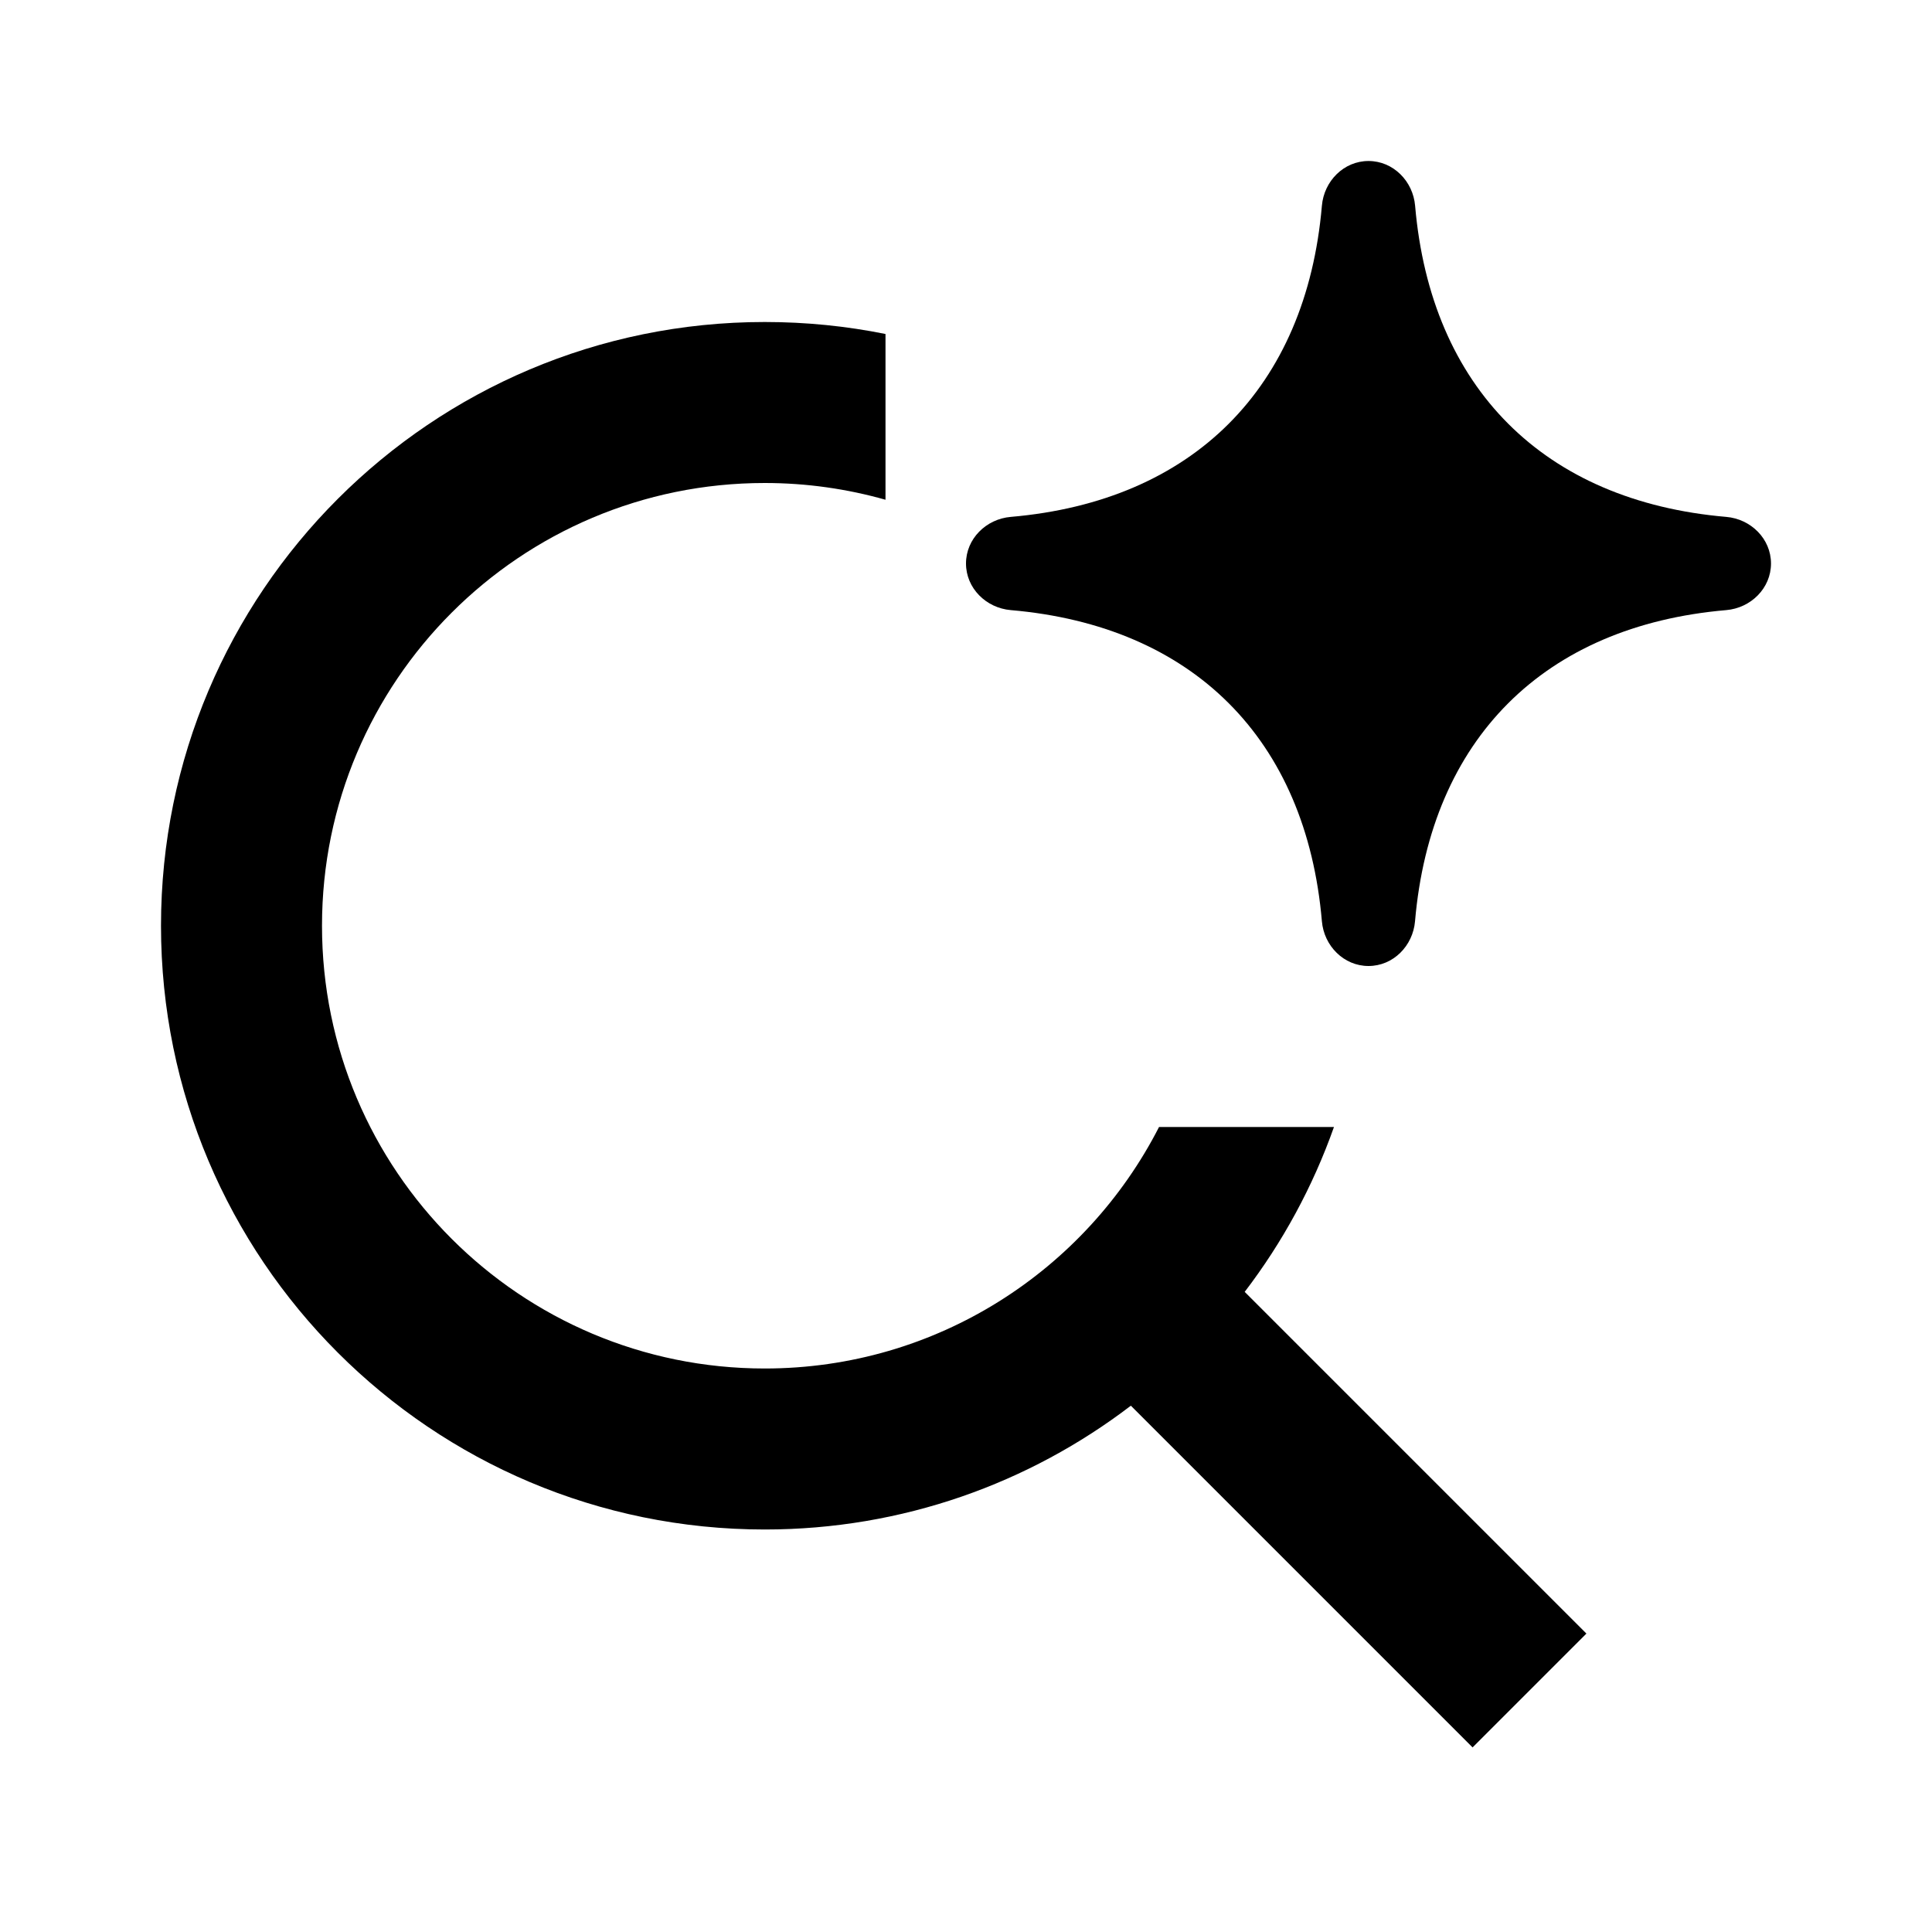
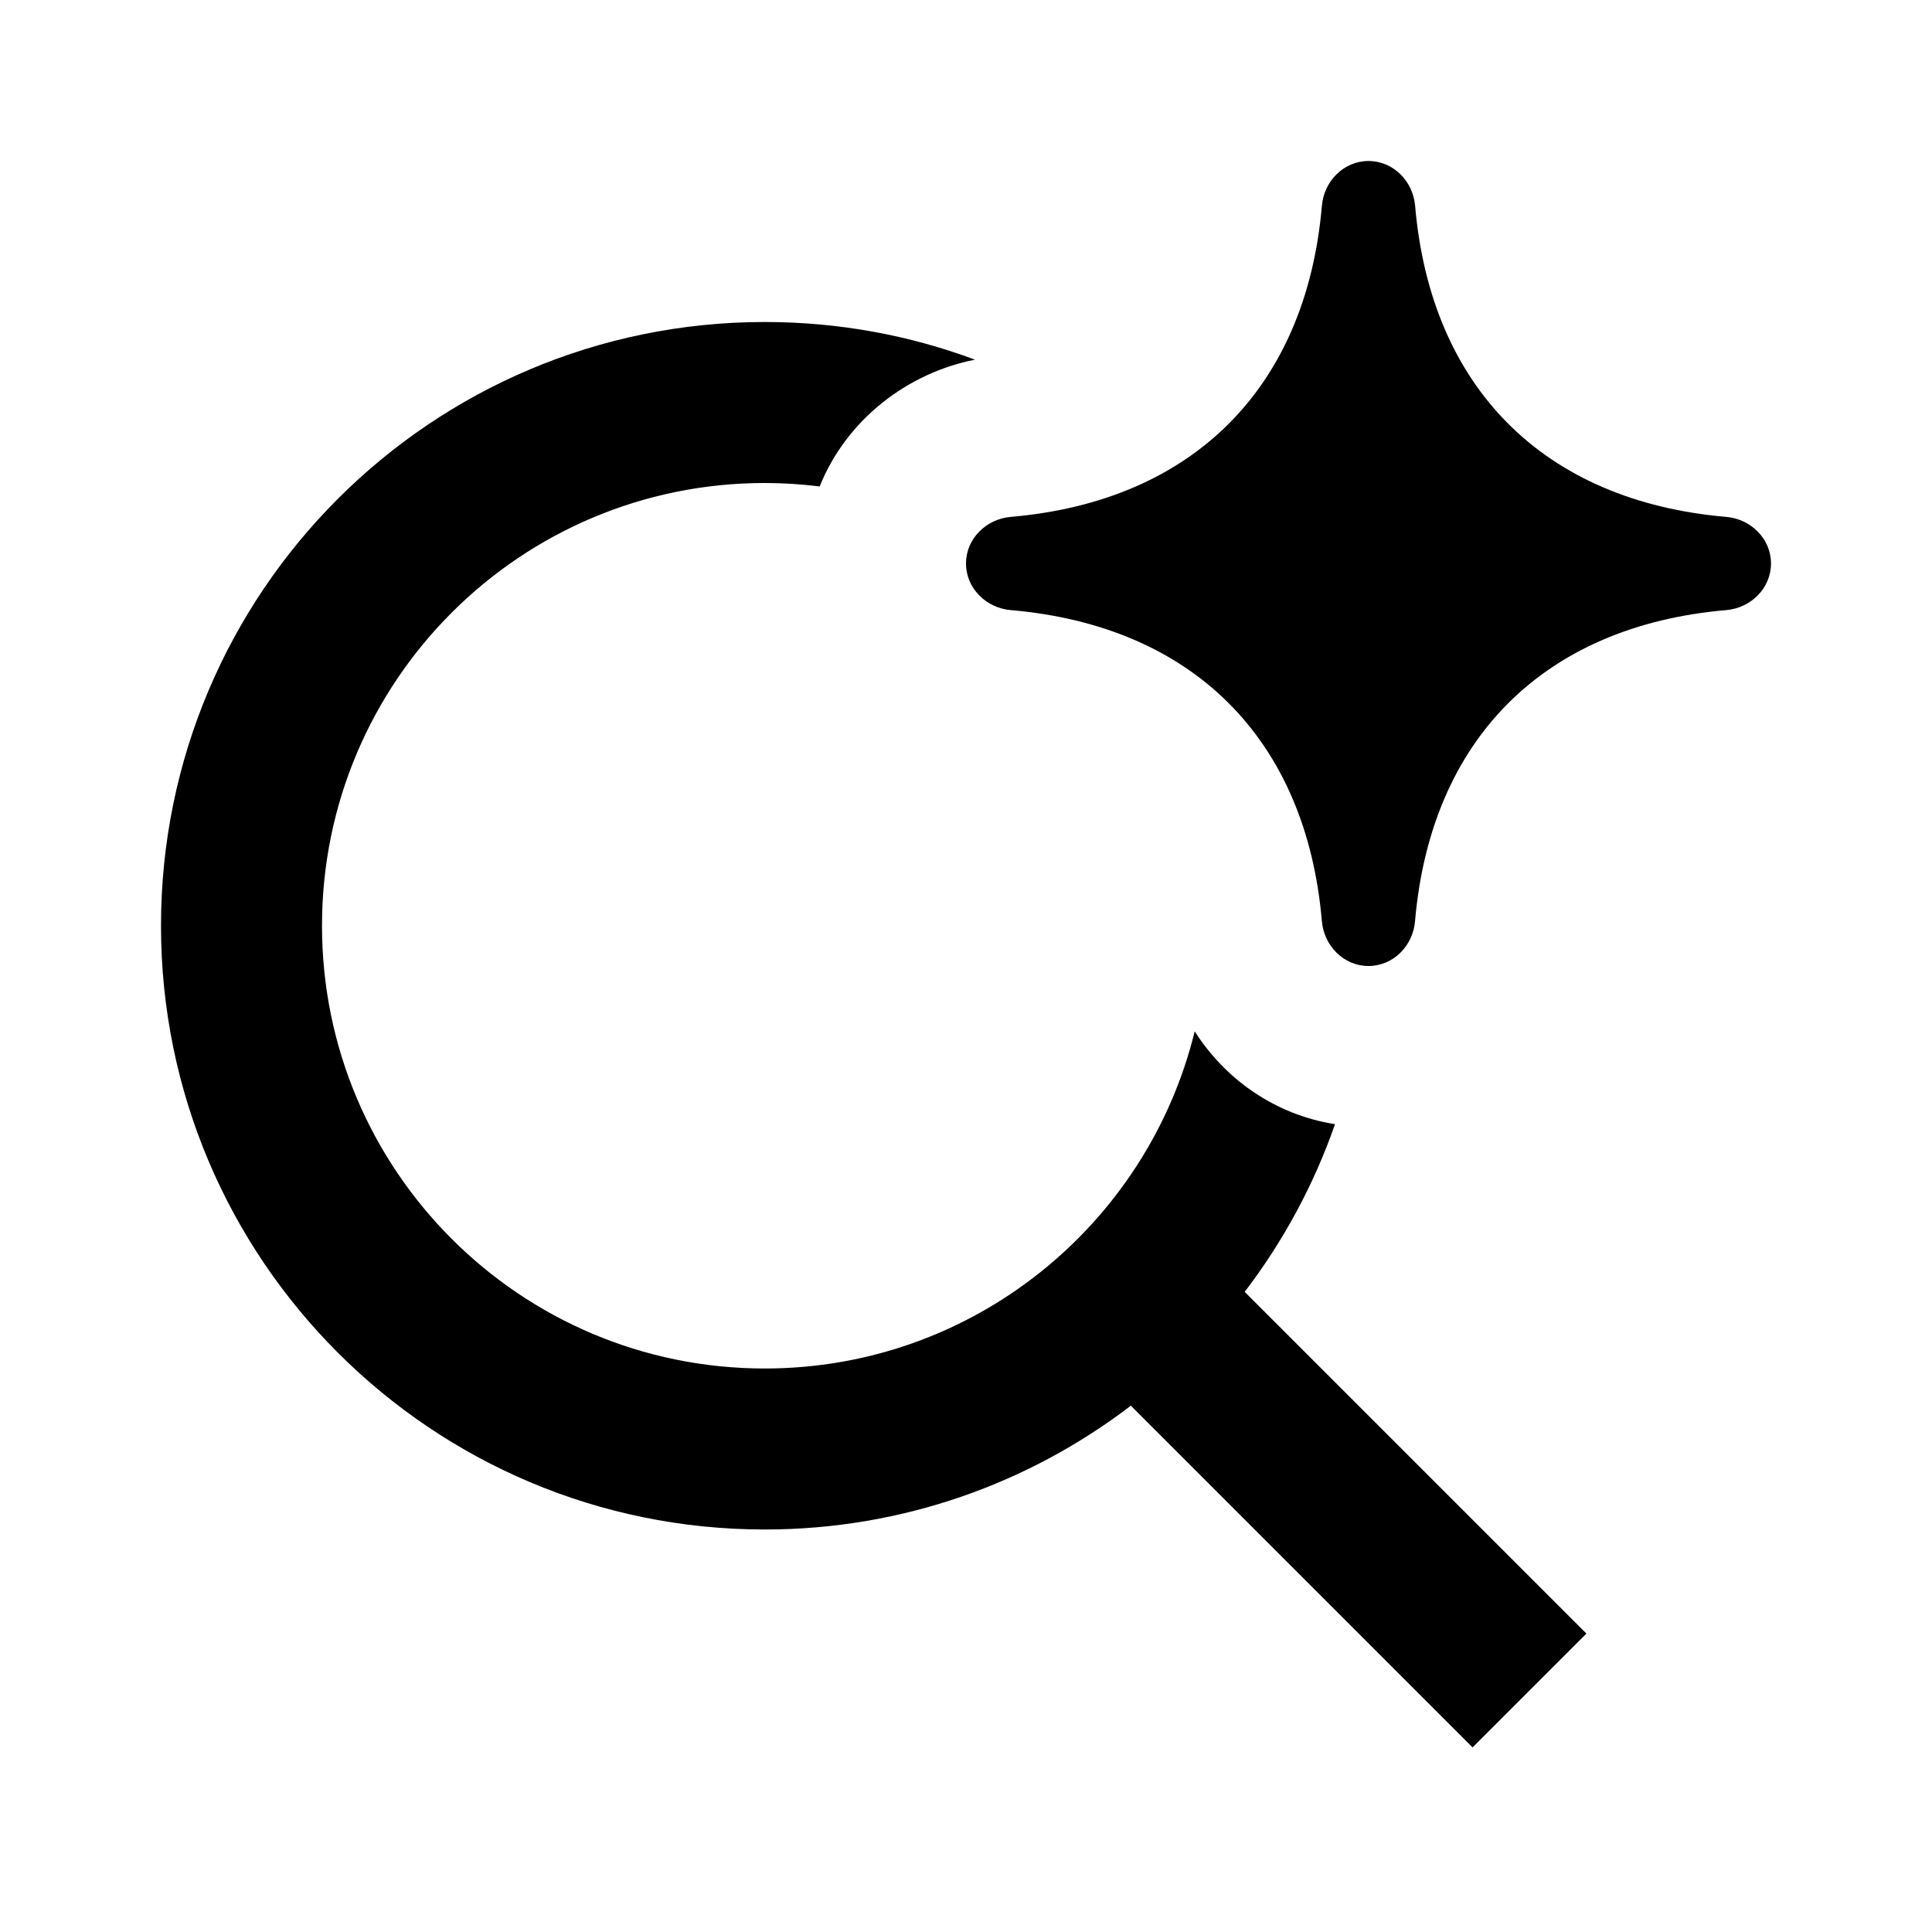
<svg xmlns="http://www.w3.org/2000/svg" width="24" height="24" viewBox="0 0 24 24" fill="none">
  <rect width="24" height="24" fill="none" />
-   <path d="M9.5 4C10.014 4 10.515 4.051 11 4.149V6.208C10.523 6.073 10.02 6 9.5 6C6.462 6 4 8.462 4 11.5C4 14.538 6.462 17 9.5 17C11.637 17 13.488 15.78 14.398 14H16.571C16.308 14.743 15.932 15.433 15.462 16.048L19.707 20.293L18.293 21.707L14.048 17.462C12.786 18.426 11.21 19 9.5 19C5.358 19 2 15.642 2 11.5C2 7.358 5.358 4 9.5 4Z" fill="#000000" />
+   <path d="M9.5 4C10.419 4 11.299 4.165 12.112 4.468C11.28 4.631 10.518 5.206 10.182 6.043C9.958 6.015 9.731 6 9.5 6C6.462 6 4 8.462 4 11.5C4 14.538 6.462 17 9.5 17C12.085 17 14.252 15.216 14.841 12.812C15.216 13.398 15.824 13.844 16.584 13.965C16.32 14.722 15.939 15.423 15.462 16.048L19.707 20.293L18.293 21.707L14.048 17.462C12.786 18.426 11.21 19 9.5 19C5.358 19 2 15.642 2 11.5C2 7.358 5.358 4 9.5 4Z" fill="#000000" />
  <path d="M17 2C17.307 2 17.553 2.25 17.579 2.556C17.774 4.819 19.181 6.226 21.444 6.421C21.75 6.447 22 6.693 22 7C22 7.307 21.75 7.553 21.444 7.579C19.181 7.774 17.773 9.181 17.578 11.444C17.552 11.75 17.307 12 17 12C16.693 12 16.447 11.75 16.421 11.444C16.226 9.181 14.819 7.774 12.556 7.579C12.25 7.553 12 7.307 12 7C12 6.693 12.25 6.447 12.556 6.421C14.818 6.226 16.226 4.819 16.421 2.556C16.447 2.25 16.693 2 17 2Z" fill="#000000" />
</svg>
